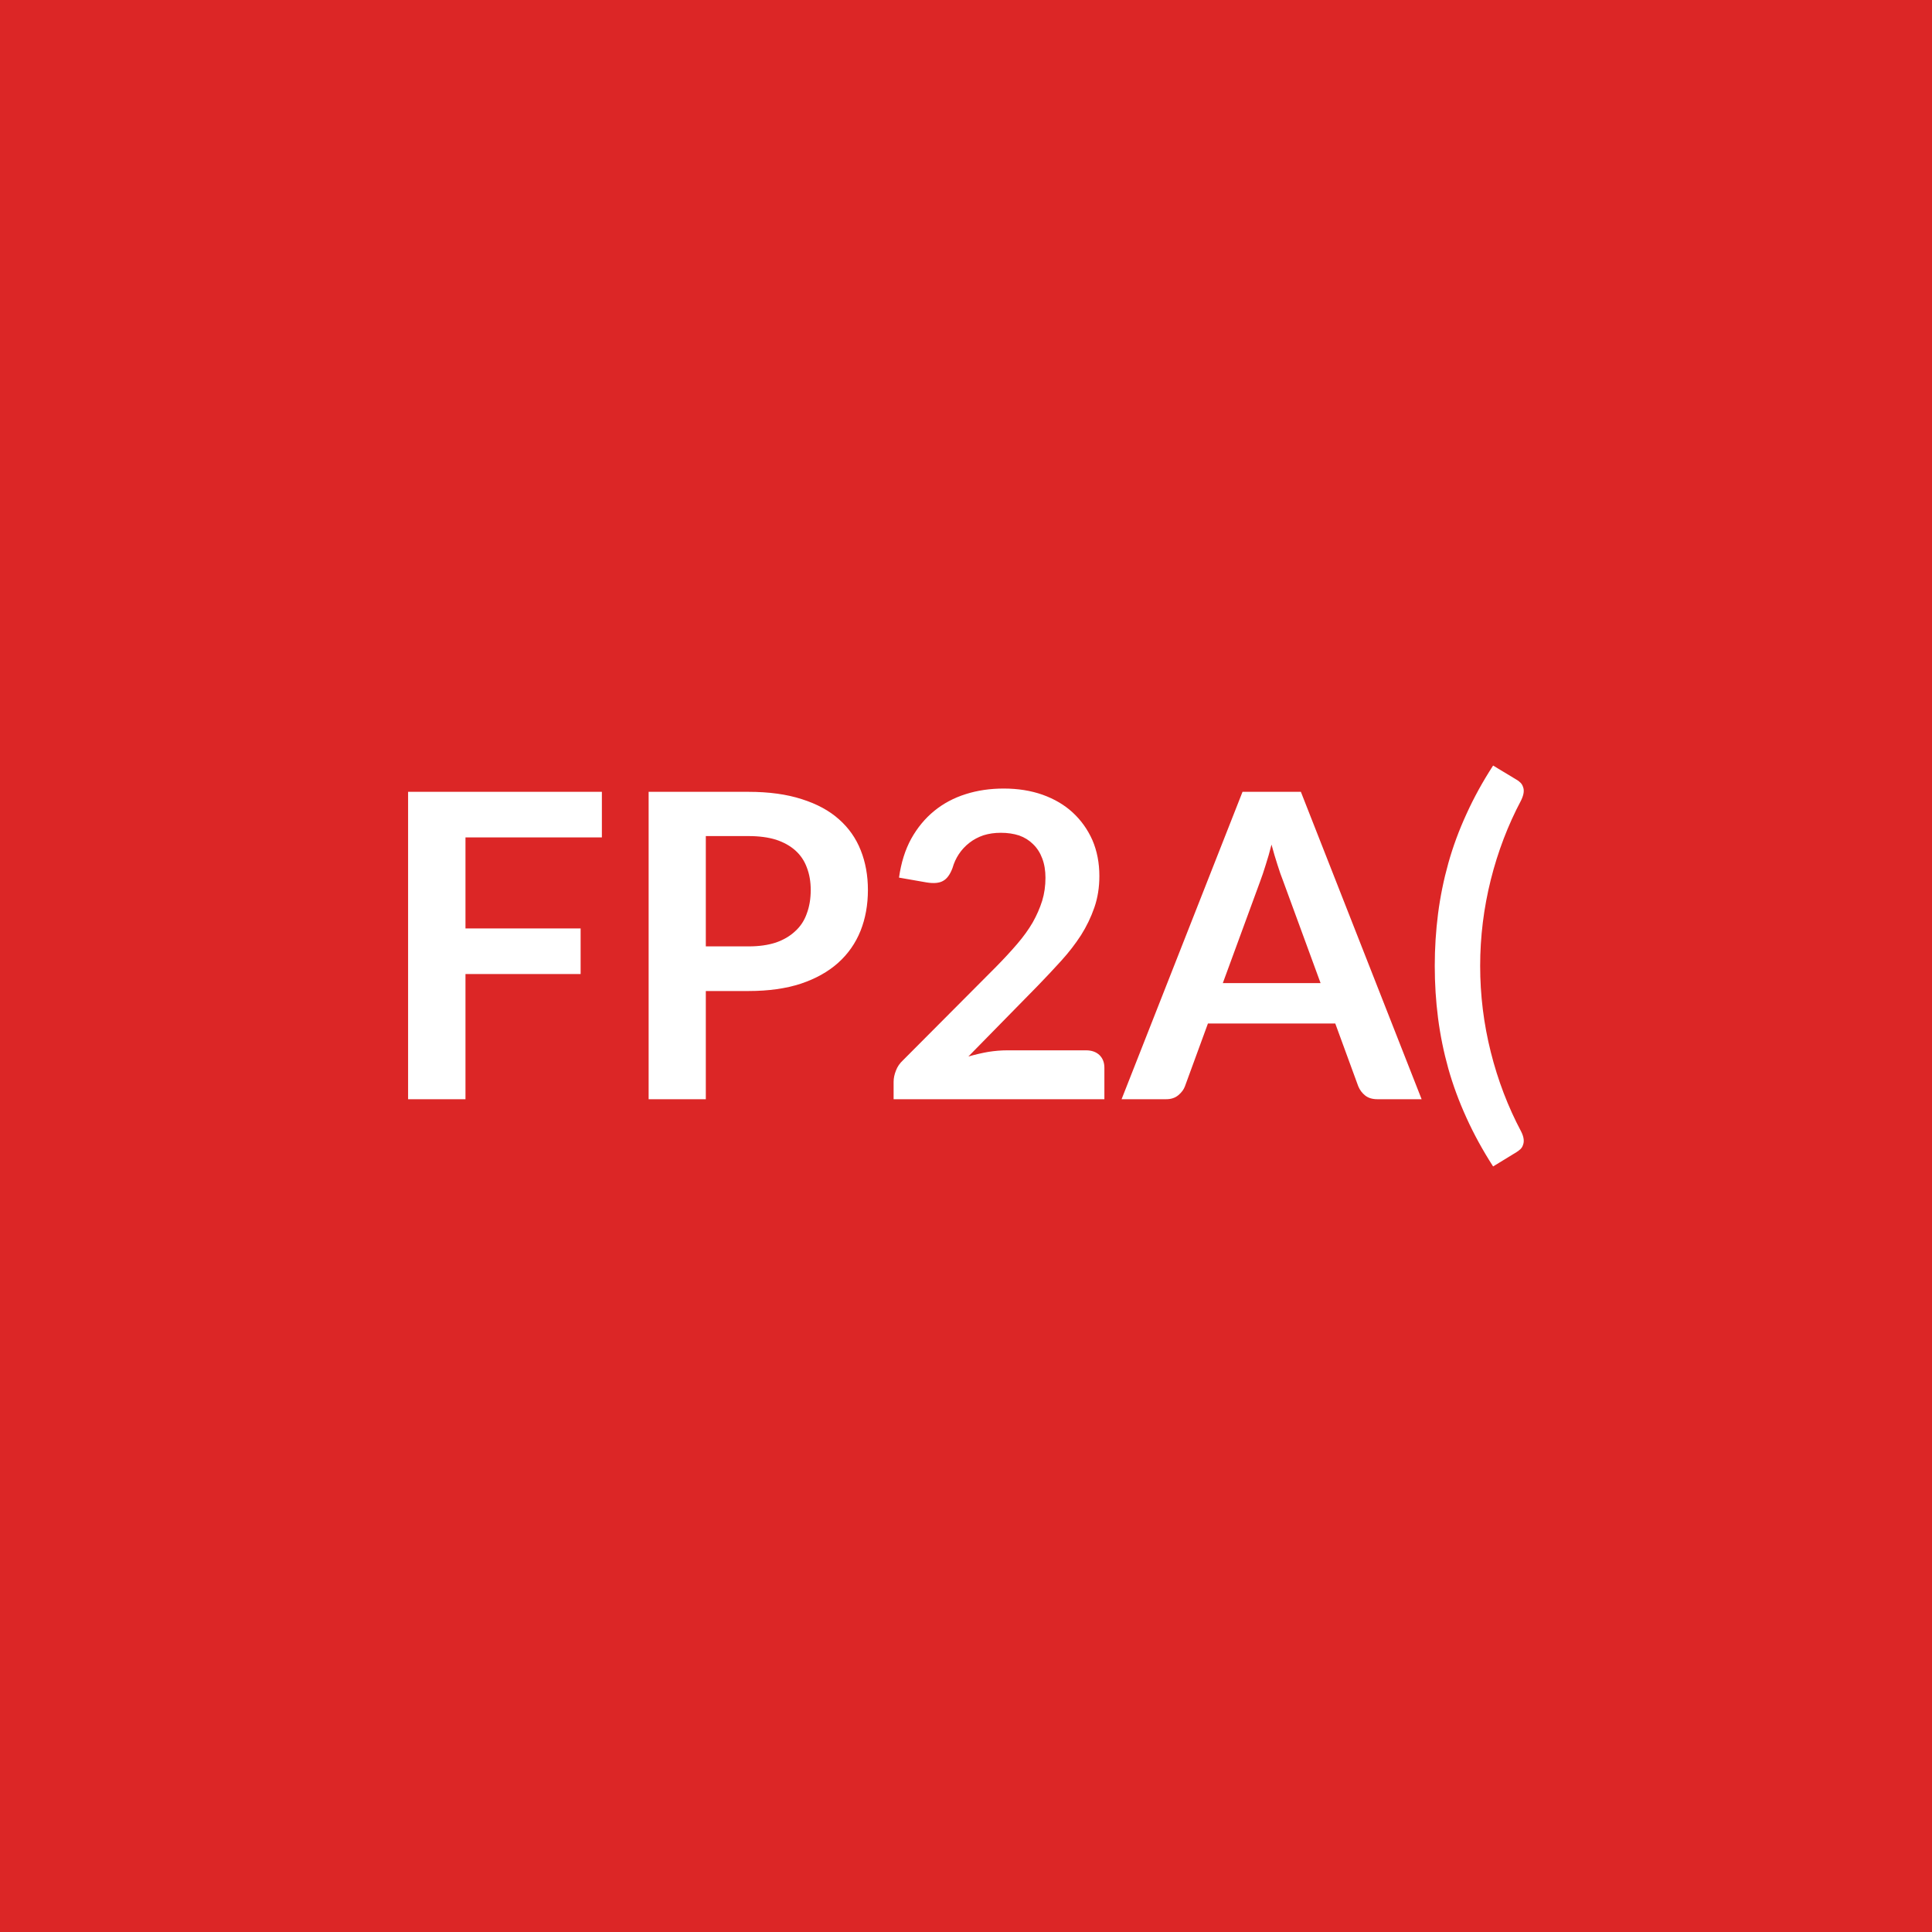
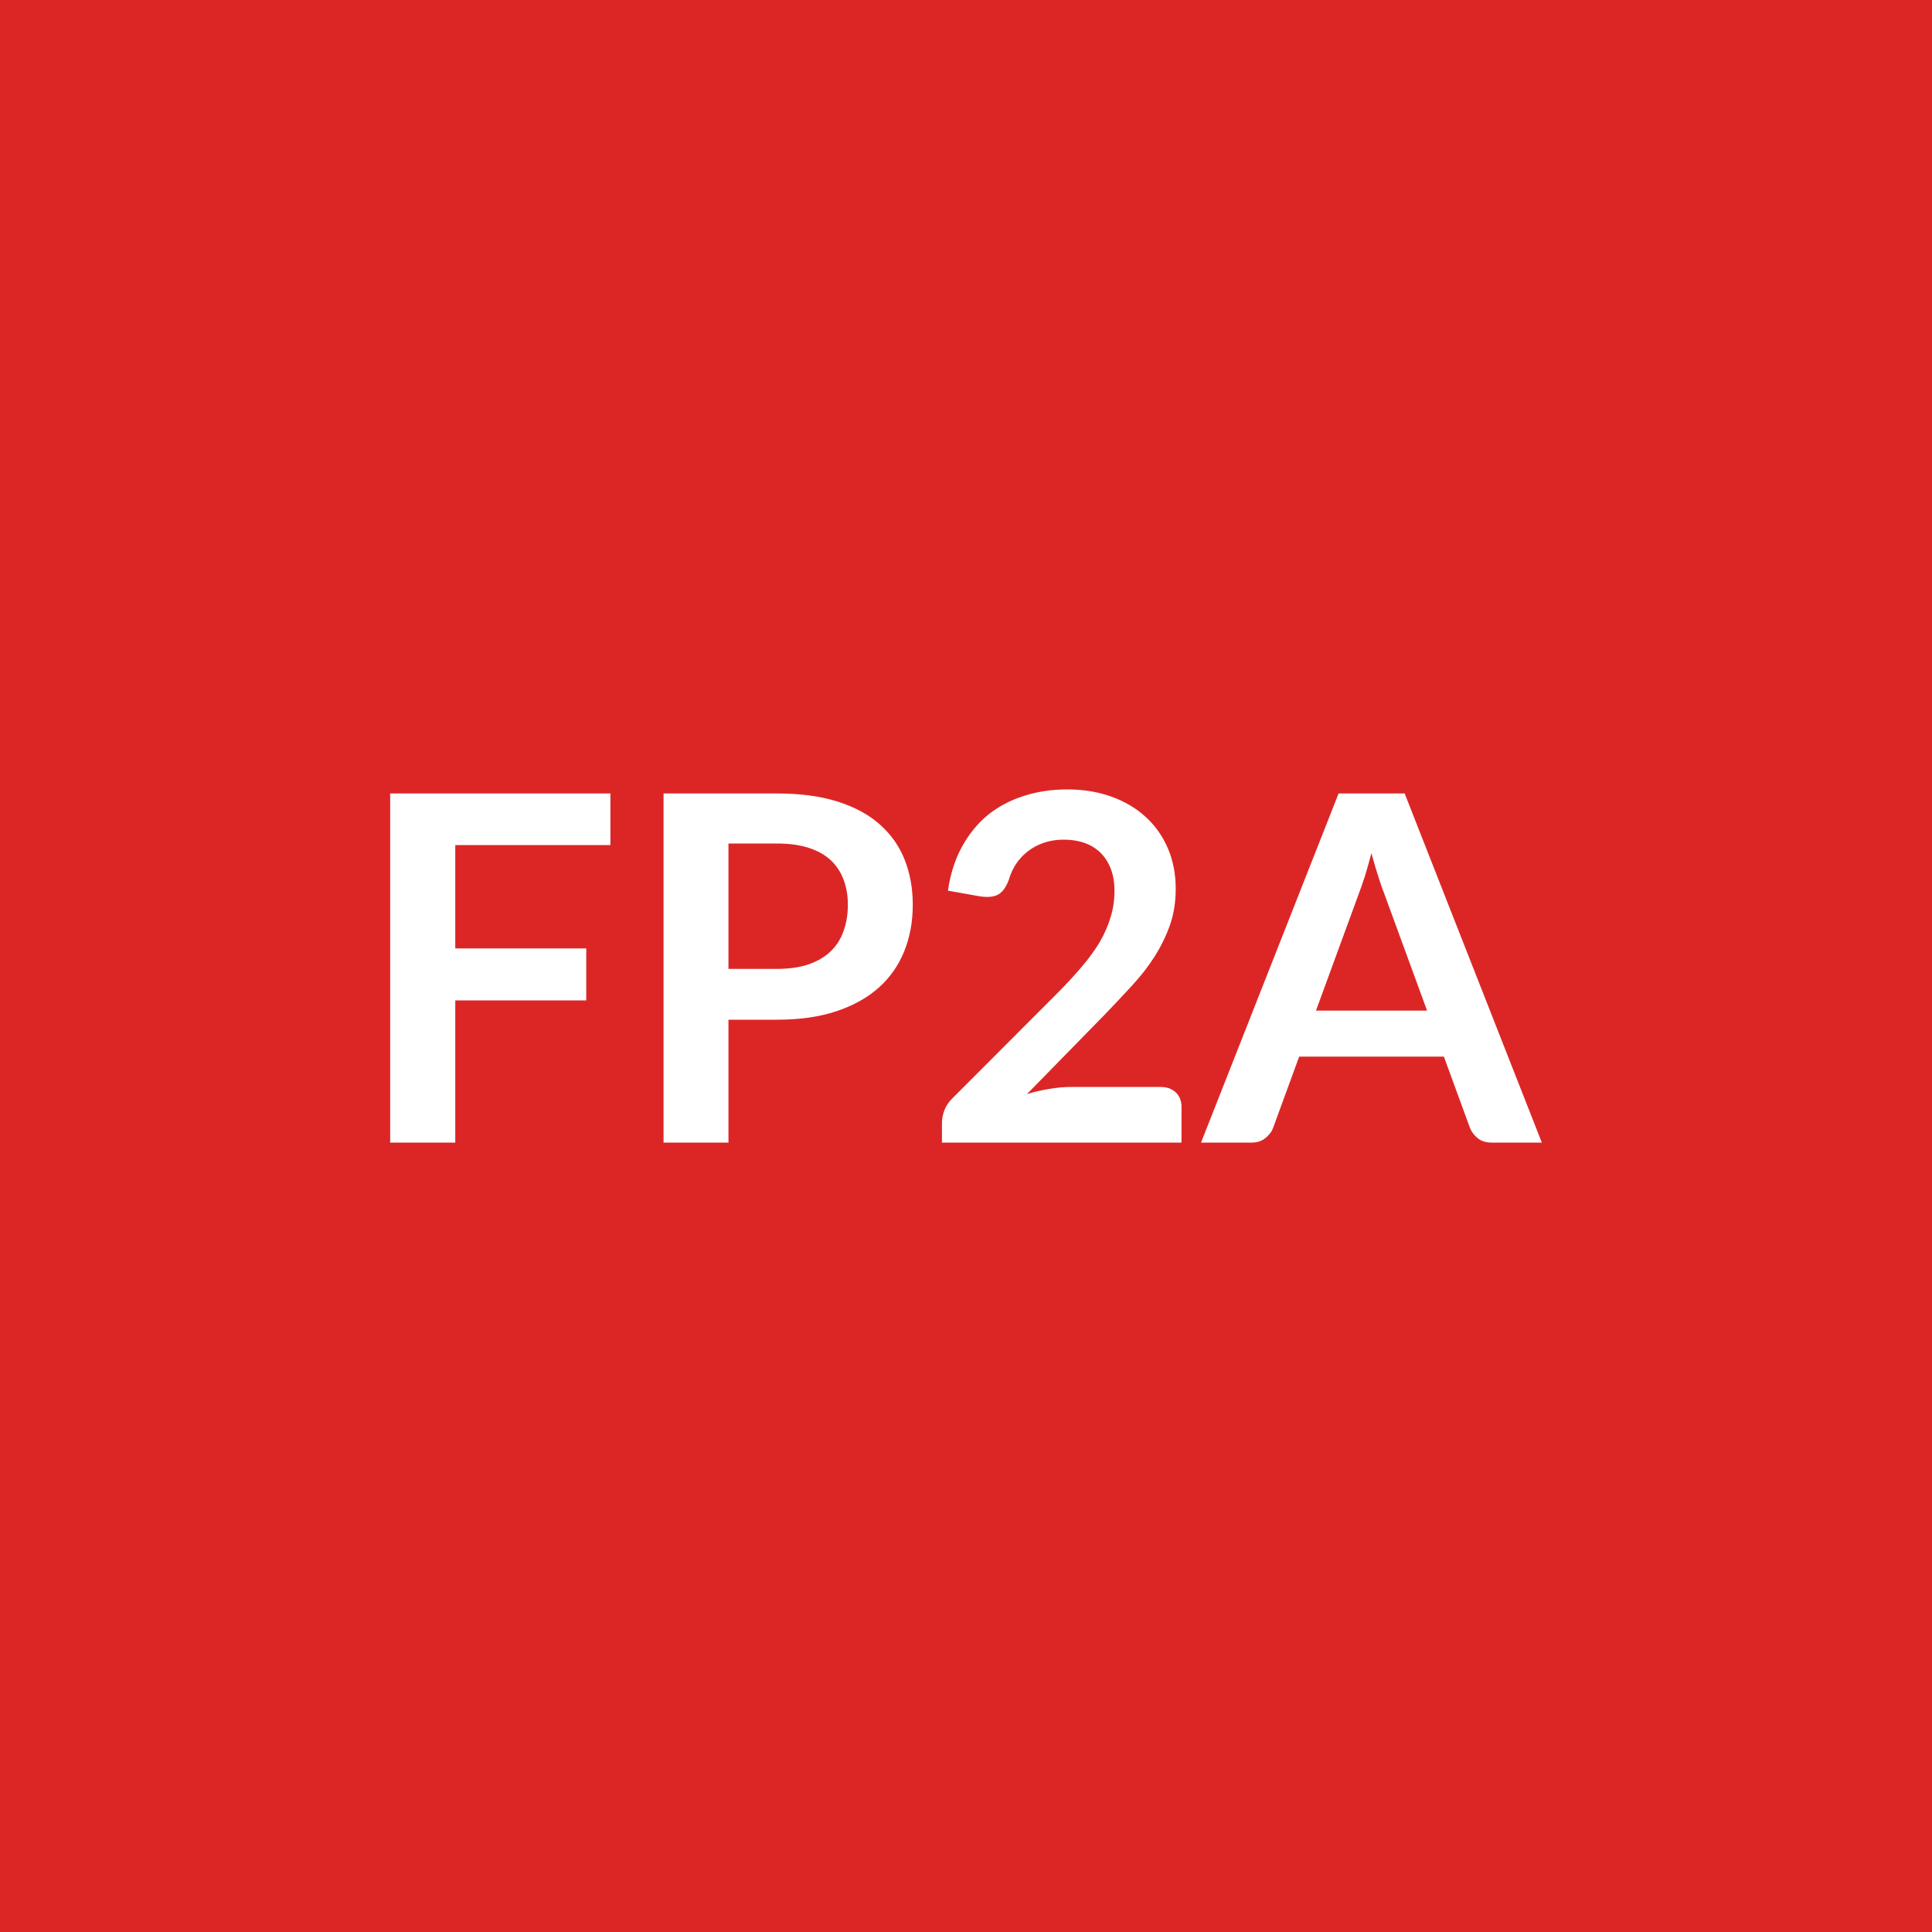
<svg xmlns="http://www.w3.org/2000/svg" width="100" height="100" viewBox="0 0 100 100">
  <rect width="100%" height="100%" fill="#dc2626" />
-   <path fill="#ffffff" d="M31.153 43.345h-7.06v4.71h5.96v2.36h-5.96v6.48h-2.97v-15.91h10.03zm5.38 5.64h2.21q.81 0 1.42-.2.6-.21 1-.59.41-.37.6-.92.2-.54.2-1.21 0-.64-.2-1.16-.19-.52-.59-.88t-1-.56q-.61-.19-1.43-.19h-2.21zm-2.96-8h5.17q1.59 0 2.76.38 1.17.37 1.92 1.04.76.67 1.13 1.61.37.93.37 2.05 0 1.15-.38 2.11-.39.97-1.16 1.66t-1.93 1.08q-1.16.38-2.71.38h-2.21v5.6h-2.96zm18.56 13.38h4.08q.44 0 .7.25.25.25.25.65v1.63h-10.91v-.9q0-.28.12-.58.11-.3.37-.54l4.82-4.84q.61-.62 1.09-1.18t.8-1.11q.31-.55.49-1.12.17-.56.17-1.19 0-.57-.17-1.01-.16-.43-.47-.73-.3-.3-.72-.45-.43-.14-.95-.14-.49 0-.9.13-.41.14-.73.39t-.54.58-.33.72q-.19.51-.49.67-.29.17-.85.08l-1.43-.25q.16-1.15.63-2.01.48-.86 1.19-1.44t1.63-.87q.91-.29 1.97-.29 1.1 0 2.01.32.92.33 1.56.92.65.6 1.02 1.43.36.84.36 1.86 0 .88-.26 1.63t-.69 1.43q-.44.68-1.02 1.32t-1.22 1.3l-3.59 3.66q.52-.15 1.03-.24.51-.08.98-.08m11.16-3.48h5.06l-1.94-5.29q-.14-.35-.29-.83-.16-.49-.31-1.05-.14.56-.3 1.05-.15.49-.29.86zm4.04-9.9 6.25 15.91h-2.29q-.39 0-.63-.19t-.36-.48l-1.19-3.25h-6.59l-1.19 3.25q-.09.25-.34.46t-.63.21h-2.31l6.26-15.91zm9.28 9.01q0 2.27.55 4.46t1.57 4.11q.11.22.13.39t-.03.3q-.04.13-.13.22-.1.09-.21.16l-1.21.74q-.81-1.26-1.38-2.52-.58-1.27-.94-2.55-.36-1.29-.53-2.61t-.17-2.7q0-1.37.17-2.7.17-1.32.53-2.61t.94-2.55q.57-1.26 1.38-2.51l1.21.73q.11.06.21.16.09.09.13.22.05.12.03.29t-.13.4q-1.02 1.92-1.57 4.11-.55 2.2-.55 4.46" />
+   <path fill="#ffffff" d="M31.595 43.74h-8.03v5.35h6.78v2.69h-6.78v7.36h-3.37V41.07h11.4zm6.11 6.41h2.51q.93 0 1.62-.23.68-.23 1.14-.66t.68-1.05q.23-.62.23-1.38 0-.73-.23-1.32-.22-.58-.67-1-.45-.41-1.14-.63t-1.63-.22h-2.51zm-3.36-9.08h5.87q1.82 0 3.14.42 1.33.42 2.19 1.19.86.76 1.28 1.82t.42 2.33q0 1.31-.44 2.4-.44 1.1-1.31 1.88-.88.79-2.2 1.23-1.31.44-3.08.44h-2.51v6.36h-3.36zm21.09 15.19h4.63q.5 0 .8.29.29.28.29.74v1.85h-12.4v-1.03q0-.31.13-.65t.42-.62l5.49-5.5q.69-.7 1.23-1.34t.91-1.26q.36-.63.55-1.27.2-.64.2-1.36 0-.65-.19-1.14t-.53-.83q-.35-.34-.83-.51t-1.08-.17q-.55 0-1.02.16t-.83.44-.61.65q-.25.38-.38.83-.21.57-.55.76-.33.19-.97.09l-1.63-.29q.19-1.3.73-2.28t1.34-1.64q.81-.65 1.85-.98 1.05-.34 2.25-.34 1.25 0 2.28.37 1.04.37 1.78 1.05.74.67 1.15 1.62t.41 2.11q0 1-.29 1.85-.3.85-.79 1.63-.49.77-1.16 1.5-.66.72-1.38 1.47l-4.08 4.17q.59-.18 1.17-.27.58-.1 1.11-.1m12.68-3.95h5.75l-2.2-6.01q-.16-.4-.33-.95-.18-.55-.35-1.19-.17.64-.34 1.2-.18.55-.34.97zm4.59-11.24 7.1 18.07h-2.6q-.44 0-.71-.22-.28-.22-.41-.54l-1.35-3.69h-7.49l-1.35 3.69q-.1.28-.39.52t-.71.24h-2.63l7.12-18.07z" />
</svg>
